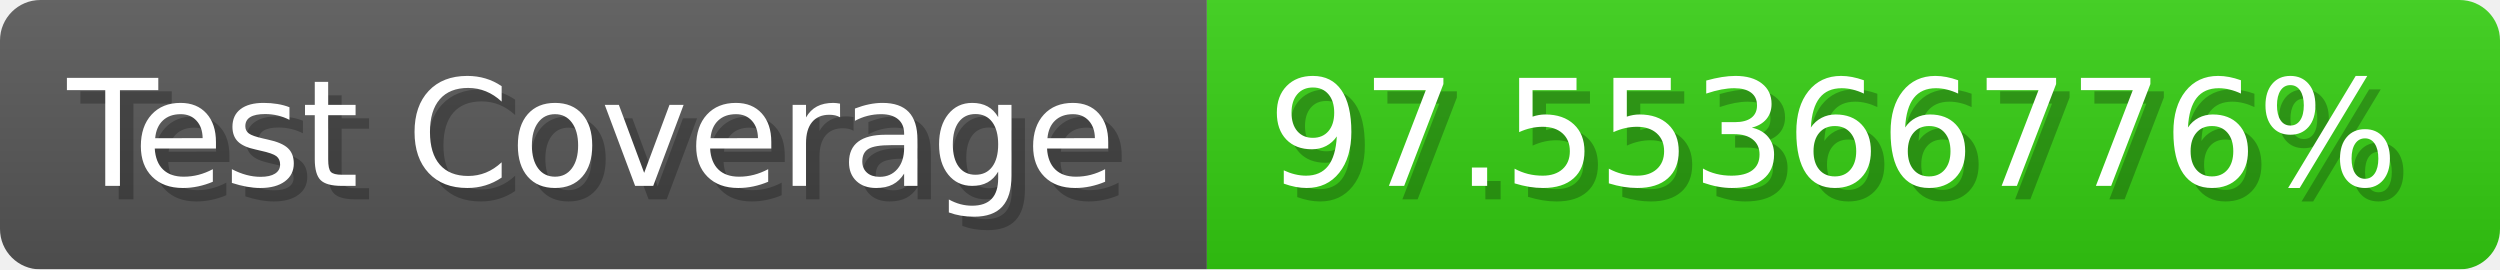
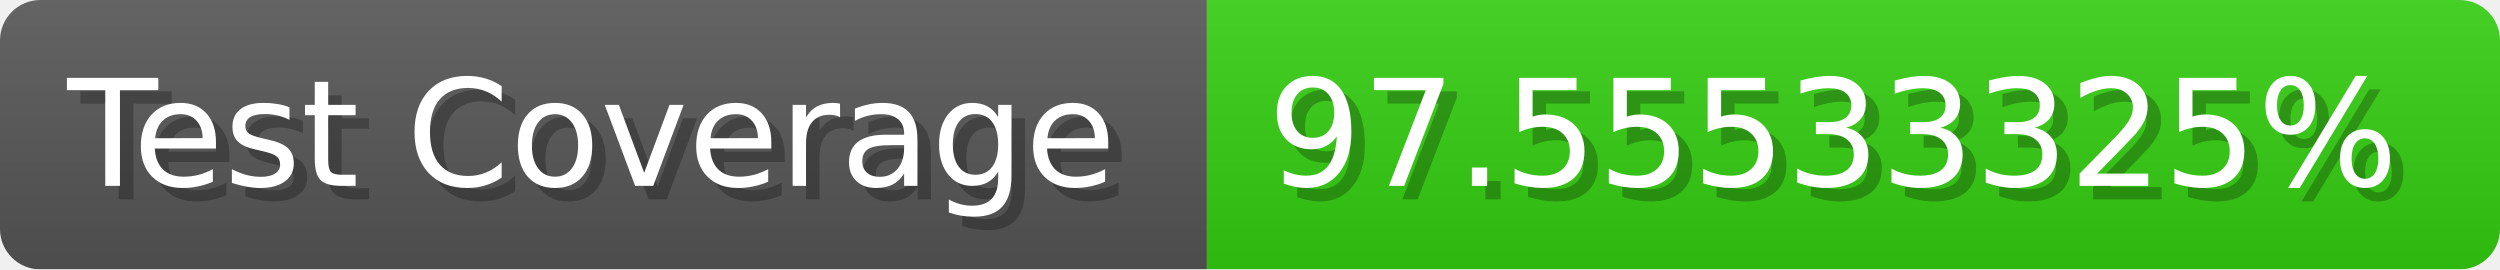
- <svg xmlns="http://www.w3.org/2000/svg" width="185.6" height="20" viewBox="0 0 1856 200" role="img" aria-label="Test Coverage: 97.55366776%">
+ <svg xmlns="http://www.w3.org/2000/svg" width="185.6" height="20" viewBox="0 0 1856 200" role="img" aria-label="Test Coverage: 97.55533325%">
  <linearGradient id="a" x2="0" y2="100%">
    <stop offset="0" stop-opacity=".1" stop-color="#EEE" />
    <stop offset="1" stop-opacity=".1" />
  </linearGradient>
  <mask id="m">
    <rect width="1856" height="200" rx="30" fill="#FFF" />
  </mask>
  <g mask="url(#m)">
    <rect width="896" height="200" fill="#555" />
    <rect width="960" height="200" fill="#3C1" x="896" />
    <rect width="1856" height="200" fill="url(#a)" />
  </g>
  <g aria-hidden="true" fill="#fff" text-anchor="start" font-family="Verdana,DejaVu Sans,sans-serif" font-size="110">
    <text x="60" y="148" textLength="796" fill="#000" opacity="0.25">Test Coverage</text>
    <text x="50" y="138" textLength="796">Test Coverage</text>
-     <text x="951" y="148" textLength="860" fill="#000" opacity="0.25">97.55366776%</text>
-     <text x="941" y="138" textLength="860">97.55366776%</text>
+     <text x="951" y="148" textLength="860" fill="#000" opacity="0.25">97.55533325%</text>
+     <text x="941" y="138" textLength="860">97.55533325%</text>
  </g>
</svg>
